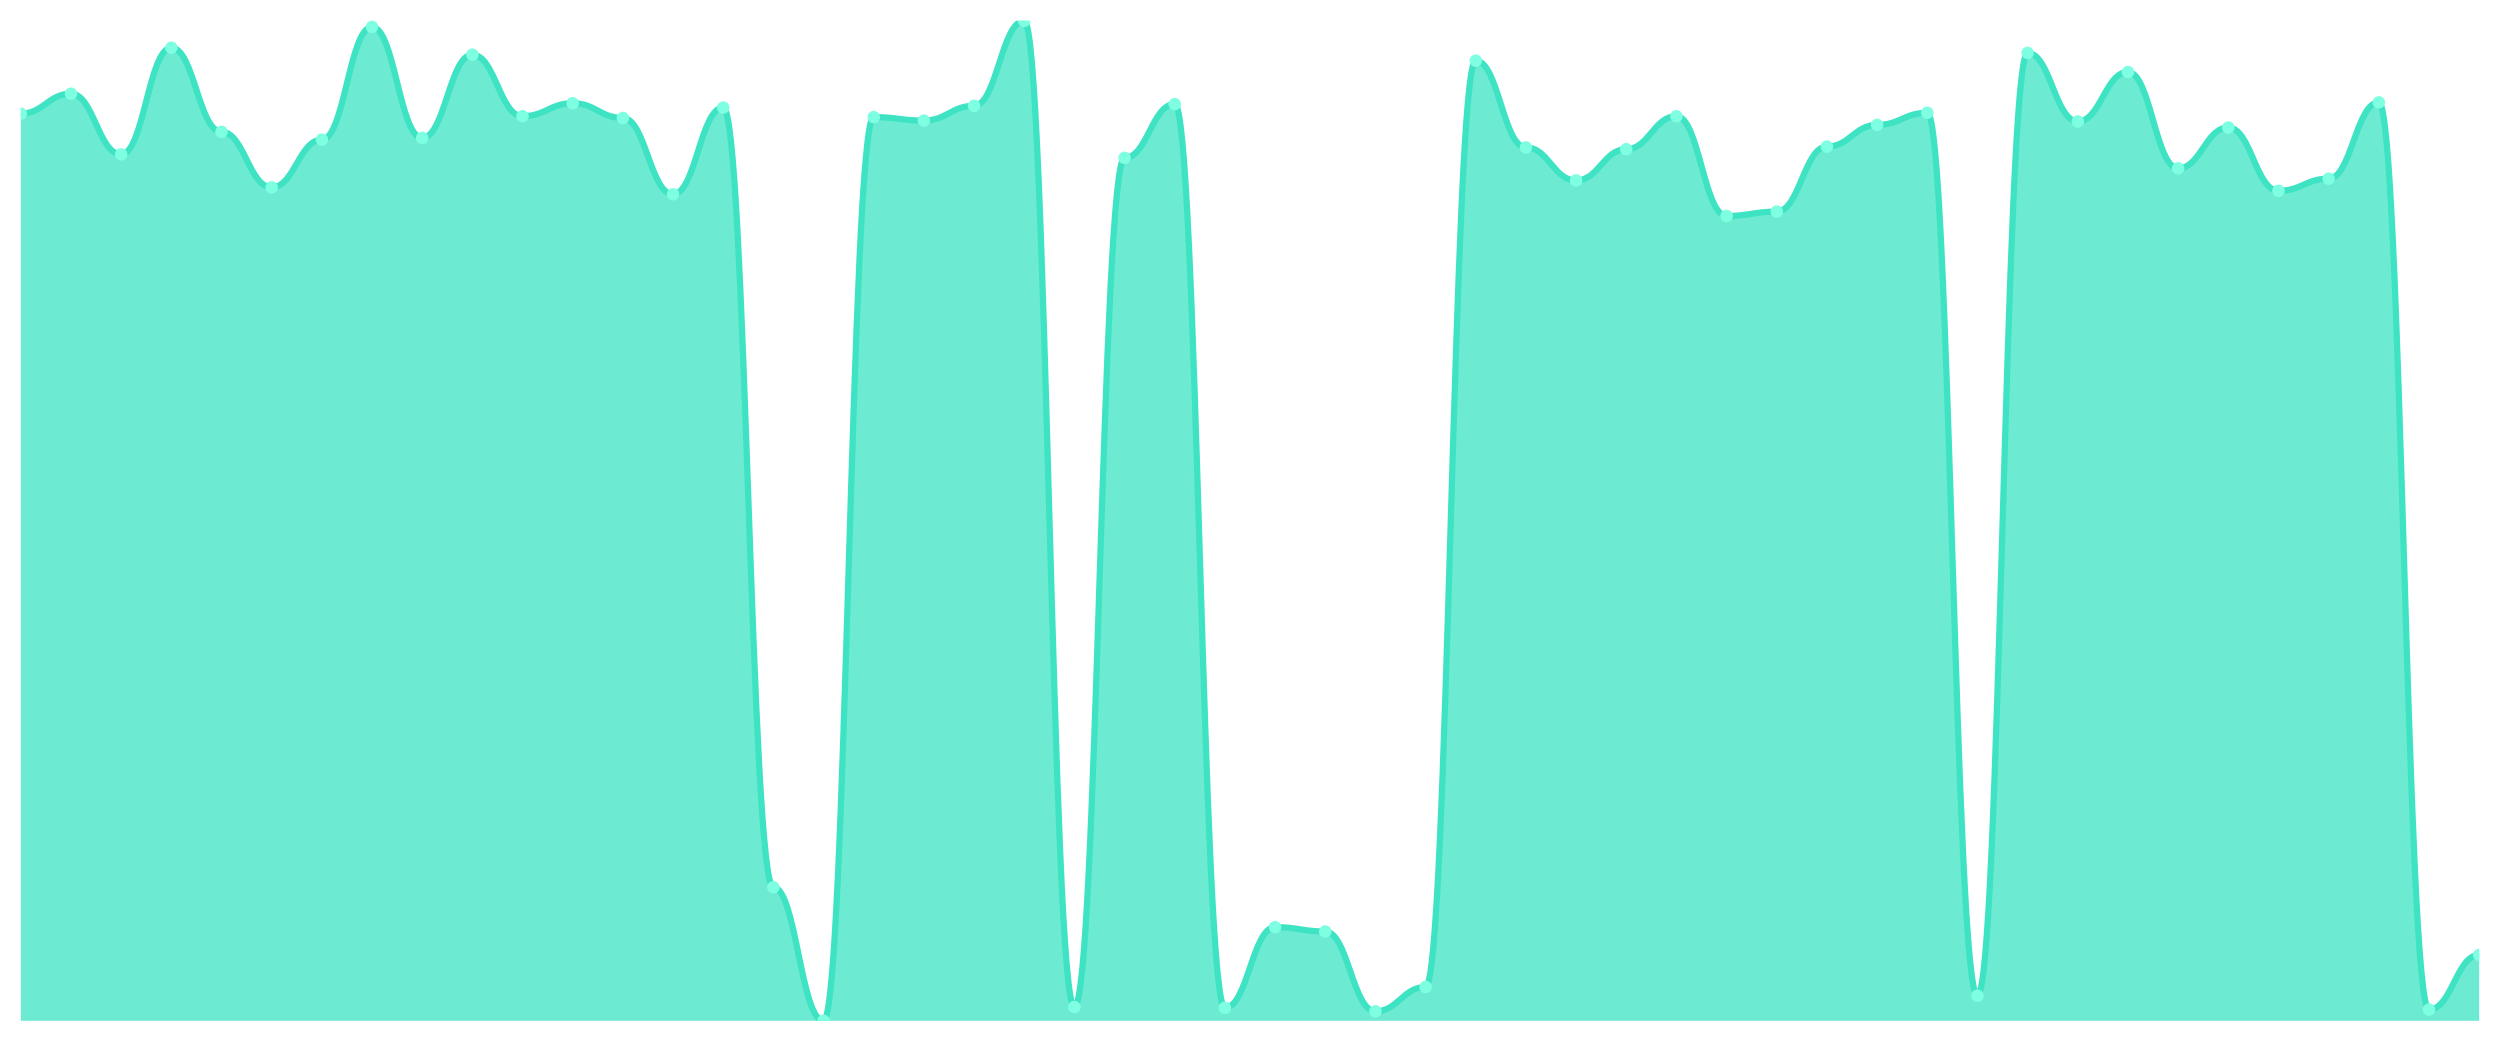
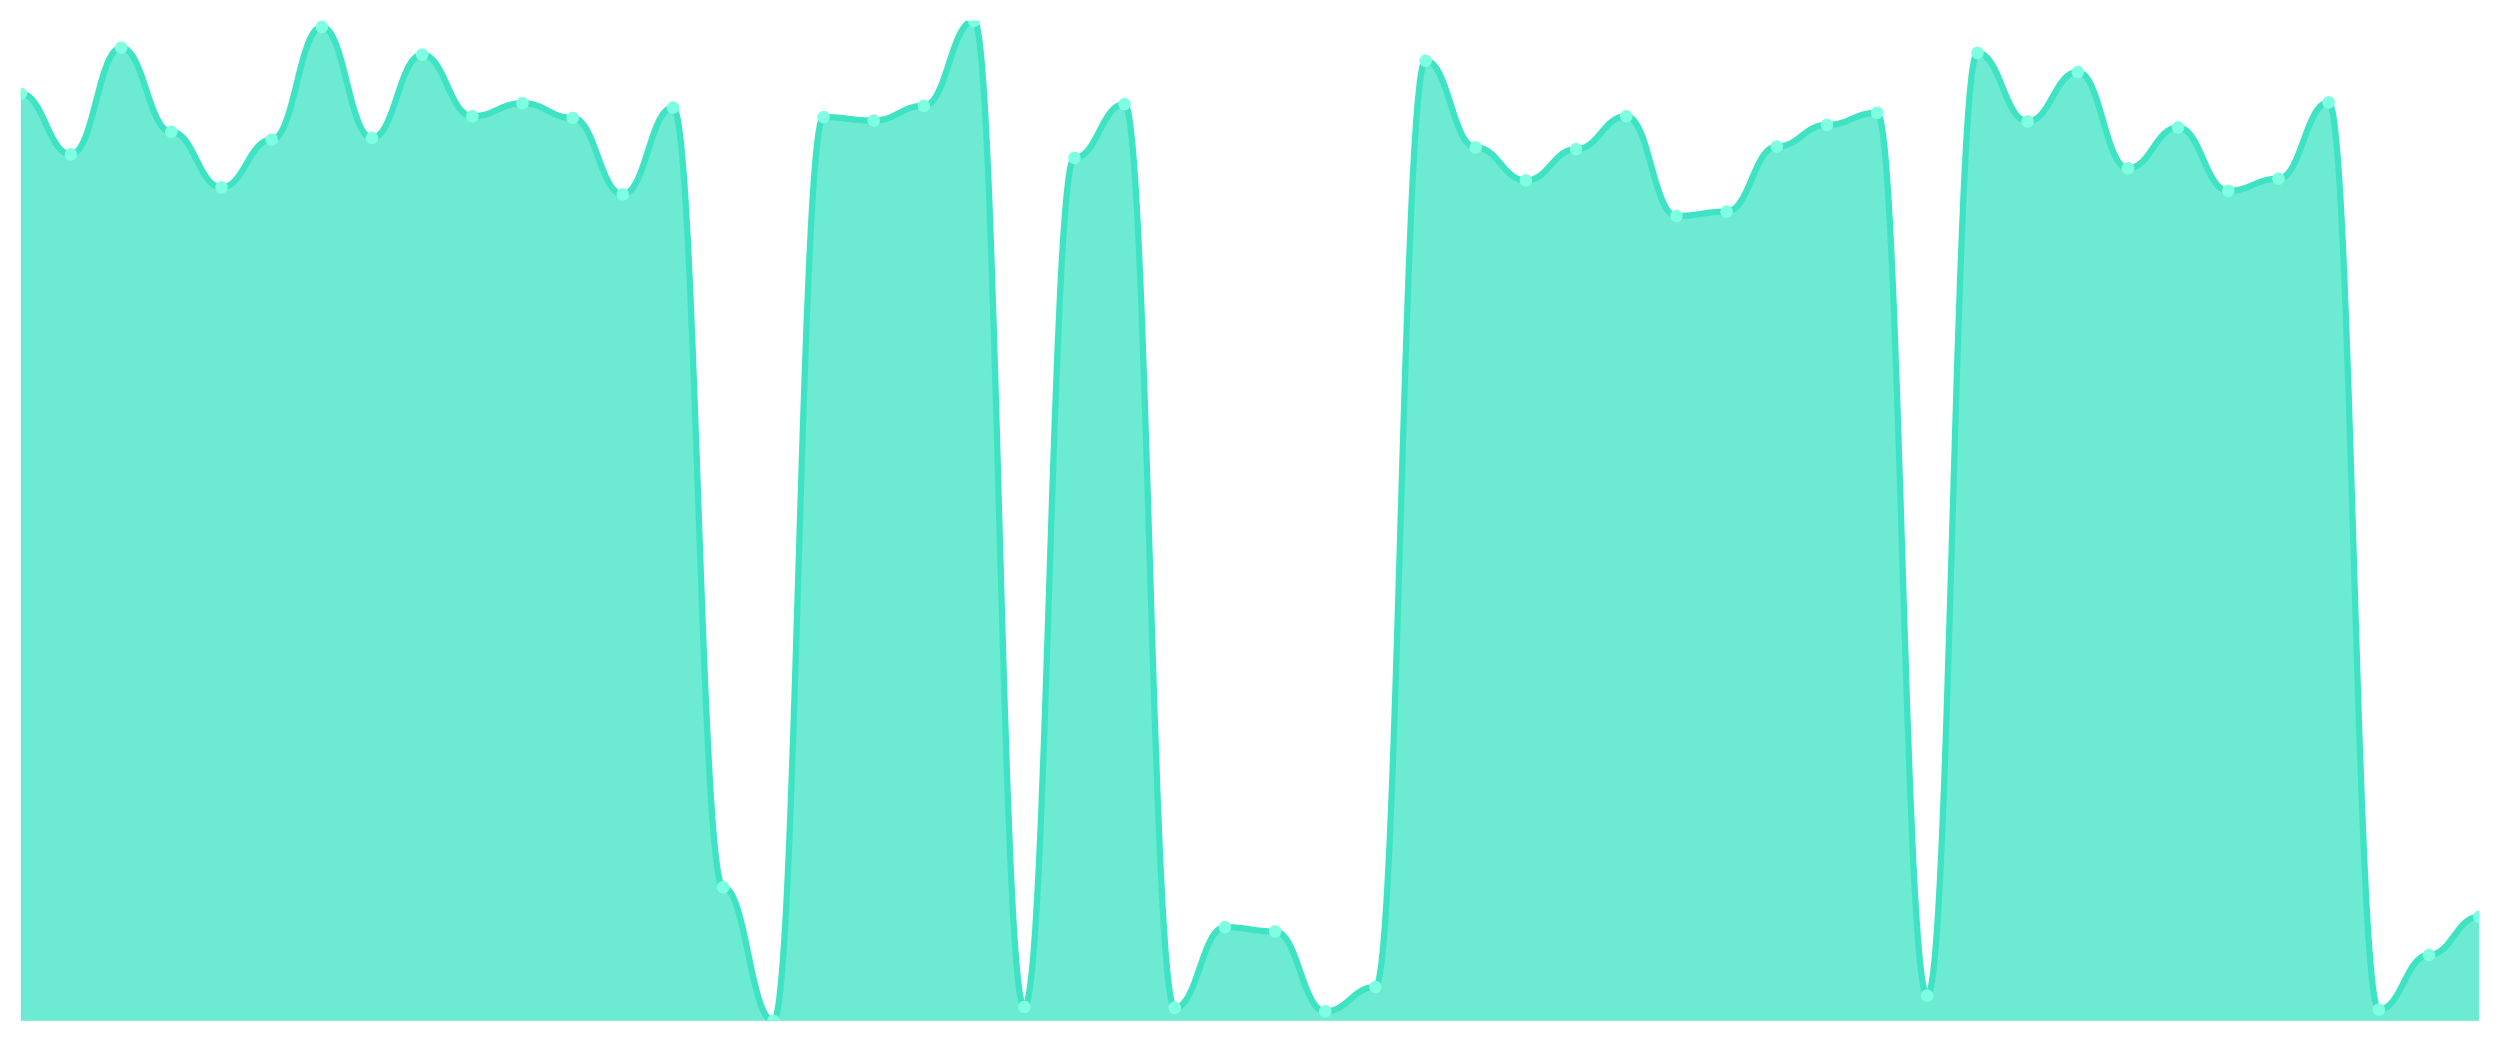
<svg xmlns="http://www.w3.org/2000/svg" viewBox="0 0 1200 500" width="1200" height="500">
  <defs>
    <clipPath id="c">
      <rect x="10" y="10" width="1180" height="480" />
    </clipPath>
  </defs>
  <rect width="1200" height="500" fill="none" />
  <g clip-path="url(#c)">
-     <path d="M 10,490 L 10,54.545 C 20.837,54.545 23.245,44.97 34.082,44.97 C 44.918,44.97 47.327,74.111 58.163,74.111 C 69,74.111 71.408,22.905 82.245,22.905 C 93.082,22.905 95.49,63.287 106.327,63.287 C 117.163,63.287 119.571,89.931 130.408,89.931 C 141.245,89.931 143.653,67.034 154.49,67.034 C 165.327,67.034 167.735,12.914 178.571,12.914 C 189.408,12.914 191.816,66.201 202.653,66.201 C 213.49,66.201 215.898,26.236 226.735,26.236 C 237.571,26.236 239.98,55.794 250.816,55.794 C 261.653,55.794 264.061,49.549 274.898,49.549 C 285.735,49.549 288.143,56.626 298.98,56.626 C 309.816,56.626 312.224,93.261 323.061,93.261 C 333.898,93.261 336.306,51.631 347.143,51.631 C 357.98,51.631 360.388,425.889 371.224,425.889 C 382.061,425.889 384.469,490 395.306,490 C 406.143,490 408.551,56.21 419.388,56.21 C 430.224,56.21 432.633,57.875 443.469,57.875 C 454.306,57.875 456.714,50.798 467.551,50.798 C 478.388,50.798 480.796,10 491.633,10 C 502.469,10 504.878,483.339 515.714,483.339 C 526.551,483.339 528.959,75.776 539.796,75.776 C 550.633,75.776 553.041,49.965 563.878,49.965 C 574.714,49.965 577.122,483.755 587.959,483.755 C 598.796,483.755 601.204,445.039 612.041,445.039 C 622.878,445.039 625.286,447.121 636.122,447.121 C 646.959,447.121 649.367,485.421 660.204,485.421 C 671.041,485.421 673.449,473.764 684.286,473.764 C 695.122,473.764 697.531,29.15 708.367,29.15 C 719.204,29.15 721.612,70.781 732.449,70.781 C 743.286,70.781 745.694,86.6 756.531,86.6 C 767.367,86.6 769.776,71.613 780.612,71.613 C 791.449,71.613 793.857,55.794 804.694,55.794 C 815.531,55.794 817.939,103.669 828.776,103.669 C 839.612,103.669 842.02,101.587 852.857,101.587 C 863.694,101.587 866.102,70.364 876.939,70.364 C 887.776,70.364 890.184,59.957 901.02,59.957 C 911.857,59.957 914.265,54.128 925.102,54.128 C 935.939,54.128 938.347,477.927 949.184,477.927 C 960.02,477.927 962.429,25.403 973.265,25.403 C 984.102,25.403 986.51,58.291 997.347,58.291 C 1008.184,58.291 1010.592,34.562 1021.429,34.562 C 1032.265,34.562 1034.673,80.772 1045.51,80.772 C 1056.347,80.772 1058.755,61.206 1069.592,61.206 C 1080.429,61.206 1082.837,91.596 1093.673,91.596 C 1104.51,91.596 1106.918,85.768 1117.755,85.768 C 1128.592,85.768 1131,49.133 1141.837,49.133 C 1152.673,49.133 1155.082,484.588 1165.918,484.588 C 1176.755,484.588 1179.163,458.361 1190,458.361 L 1190,490 Z" fill="rgba(61,227,195,0.75)" />
-     <path d="M 10,54.545 C 20.837,54.545 23.245,44.97 34.082,44.97 C 44.918,44.97 47.327,74.111 58.163,74.111 C 69,74.111 71.408,22.905 82.245,22.905 C 93.082,22.905 95.49,63.287 106.327,63.287 C 117.163,63.287 119.571,89.931 130.408,89.931 C 141.245,89.931 143.653,67.034 154.49,67.034 C 165.327,67.034 167.735,12.914 178.571,12.914 C 189.408,12.914 191.816,66.201 202.653,66.201 C 213.49,66.201 215.898,26.236 226.735,26.236 C 237.571,26.236 239.98,55.794 250.816,55.794 C 261.653,55.794 264.061,49.549 274.898,49.549 C 285.735,49.549 288.143,56.626 298.98,56.626 C 309.816,56.626 312.224,93.261 323.061,93.261 C 333.898,93.261 336.306,51.631 347.143,51.631 C 357.98,51.631 360.388,425.889 371.224,425.889 C 382.061,425.889 384.469,490 395.306,490 C 406.143,490 408.551,56.21 419.388,56.21 C 430.224,56.21 432.633,57.875 443.469,57.875 C 454.306,57.875 456.714,50.798 467.551,50.798 C 478.388,50.798 480.796,10 491.633,10 C 502.469,10 504.878,483.339 515.714,483.339 C 526.551,483.339 528.959,75.776 539.796,75.776 C 550.633,75.776 553.041,49.965 563.878,49.965 C 574.714,49.965 577.122,483.755 587.959,483.755 C 598.796,483.755 601.204,445.039 612.041,445.039 C 622.878,445.039 625.286,447.121 636.122,447.121 C 646.959,447.121 649.367,485.421 660.204,485.421 C 671.041,485.421 673.449,473.764 684.286,473.764 C 695.122,473.764 697.531,29.15 708.367,29.15 C 719.204,29.15 721.612,70.781 732.449,70.781 C 743.286,70.781 745.694,86.6 756.531,86.6 C 767.367,86.6 769.776,71.613 780.612,71.613 C 791.449,71.613 793.857,55.794 804.694,55.794 C 815.531,55.794 817.939,103.669 828.776,103.669 C 839.612,103.669 842.02,101.587 852.857,101.587 C 863.694,101.587 866.102,70.364 876.939,70.364 C 887.776,70.364 890.184,59.957 901.02,59.957 C 911.857,59.957 914.265,54.128 925.102,54.128 C 935.939,54.128 938.347,477.927 949.184,477.927 C 960.02,477.927 962.429,25.403 973.265,25.403 C 984.102,25.403 986.51,58.291 997.347,58.291 C 1008.184,58.291 1010.592,34.562 1021.429,34.562 C 1032.265,34.562 1034.673,80.772 1045.51,80.772 C 1056.347,80.772 1058.755,61.206 1069.592,61.206 C 1080.429,61.206 1082.837,91.596 1093.673,91.596 C 1104.51,91.596 1106.918,85.768 1117.755,85.768 C 1128.592,85.768 1131,49.133 1141.837,49.133 C 1152.673,49.133 1155.082,484.588 1165.918,484.588 C 1176.755,484.588 1179.163,458.361 1190,458.361" fill="none" stroke="#3de3c3" stroke-width="3" stroke-linecap="round" stroke-linejoin="round" />
-     <circle cx="10" cy="54.545" r="3" fill="#7fffe1" />
-     <circle cx="34.082" cy="44.97" r="3" fill="#7fffe1" />
-     <circle cx="58.163" cy="74.111" r="3" fill="#7fffe1" />
-     <circle cx="82.245" cy="22.905" r="3" fill="#7fffe1" />
-     <circle cx="106.327" cy="63.287" r="3" fill="#7fffe1" />
-     <circle cx="130.408" cy="89.931" r="3" fill="#7fffe1" />
-     <circle cx="154.49" cy="67.034" r="3" fill="#7fffe1" />
-     <circle cx="178.571" cy="12.914" r="3" fill="#7fffe1" />
-     <circle cx="202.653" cy="66.201" r="3" fill="#7fffe1" />
-     <circle cx="226.735" cy="26.236" r="3" fill="#7fffe1" />
-     <circle cx="250.816" cy="55.794" r="3" fill="#7fffe1" />
-     <circle cx="274.898" cy="49.549" r="3" fill="#7fffe1" />
-     <circle cx="298.98" cy="56.626" r="3" fill="#7fffe1" />
-     <circle cx="323.061" cy="93.261" r="3" fill="#7fffe1" />
-     <circle cx="347.143" cy="51.631" r="3" fill="#7fffe1" />
-     <circle cx="371.224" cy="425.889" r="3" fill="#7fffe1" />
-     <circle cx="395.306" cy="490" r="3" fill="#7fffe1" />
-     <circle cx="419.388" cy="56.21" r="3" fill="#7fffe1" />
-     <circle cx="443.469" cy="57.875" r="3" fill="#7fffe1" />
-     <circle cx="467.551" cy="50.798" r="3" fill="#7fffe1" />
-     <circle cx="491.633" cy="10" r="3" fill="#7fffe1" />
-     <circle cx="515.714" cy="483.339" r="3" fill="#7fffe1" />
-     <circle cx="539.796" cy="75.776" r="3" fill="#7fffe1" />
-     <circle cx="563.878" cy="49.965" r="3" fill="#7fffe1" />
-     <circle cx="587.959" cy="483.755" r="3" fill="#7fffe1" />
-     <circle cx="612.041" cy="445.039" r="3" fill="#7fffe1" />
-     <circle cx="636.122" cy="447.121" r="3" fill="#7fffe1" />
-     <circle cx="660.204" cy="485.421" r="3" fill="#7fffe1" />
-     <circle cx="684.286" cy="473.764" r="3" fill="#7fffe1" />
-     <circle cx="708.367" cy="29.15" r="3" fill="#7fffe1" />
-     <circle cx="732.449" cy="70.781" r="3" fill="#7fffe1" />
-     <circle cx="756.531" cy="86.6" r="3" fill="#7fffe1" />
-     <circle cx="780.612" cy="71.613" r="3" fill="#7fffe1" />
-     <circle cx="804.694" cy="55.794" r="3" fill="#7fffe1" />
-     <circle cx="828.776" cy="103.669" r="3" fill="#7fffe1" />
-     <circle cx="852.857" cy="101.587" r="3" fill="#7fffe1" />
-     <circle cx="876.939" cy="70.364" r="3" fill="#7fffe1" />
-     <circle cx="901.02" cy="59.957" r="3" fill="#7fffe1" />
-     <circle cx="925.102" cy="54.128" r="3" fill="#7fffe1" />
-     <circle cx="949.184" cy="477.927" r="3" fill="#7fffe1" />
-     <circle cx="973.265" cy="25.403" r="3" fill="#7fffe1" />
-     <circle cx="997.347" cy="58.291" r="3" fill="#7fffe1" />
-     <circle cx="1021.429" cy="34.562" r="3" fill="#7fffe1" />
-     <circle cx="1045.51" cy="80.772" r="3" fill="#7fffe1" />
-     <circle cx="1069.592" cy="61.206" r="3" fill="#7fffe1" />
-     <circle cx="1093.673" cy="91.596" r="3" fill="#7fffe1" />
-     <circle cx="1117.755" cy="85.768" r="3" fill="#7fffe1" />
-     <circle cx="1141.837" cy="49.133" r="3" fill="#7fffe1" />
-     <circle cx="1165.918" cy="484.588" r="3" fill="#7fffe1" />
-     <circle cx="1190" cy="458.361" r="3" fill="#7fffe1" />
+     <path d="M 10,490 L 10,44.97 C 20.837,44.97 23.245,74.111 34.082,74.111 C 44.918,74.111 47.327,22.905 58.163,22.905 C 69,22.905 71.408,63.287 82.245,63.287 C 93.082,63.287 95.49,89.931 106.327,89.931 C 117.163,89.931 119.571,67.034 130.408,67.034 C 141.245,67.034 143.653,12.914 154.49,12.914 C 165.327,12.914 167.735,66.201 178.571,66.201 C 189.408,66.201 191.816,26.236 202.653,26.236 C 213.49,26.236 215.898,55.794 226.735,55.794 C 237.571,55.794 239.98,49.549 250.816,49.549 C 261.653,49.549 264.061,56.626 274.898,56.626 C 285.735,56.626 288.143,93.261 298.98,93.261 C 309.816,93.261 312.224,51.631 323.061,51.631 C 333.898,51.631 336.306,425.889 347.143,425.889 C 357.98,425.889 360.388,490 371.224,490 C 382.061,490 384.469,56.21 395.306,56.21 C 406.143,56.21 408.551,57.875 419.388,57.875 C 430.224,57.875 432.633,50.798 443.469,50.798 C 454.306,50.798 456.714,10 467.551,10 C 478.388,10 480.796,483.339 491.633,483.339 C 502.469,483.339 504.878,75.776 515.714,75.776 C 526.551,75.776 528.959,49.965 539.796,49.965 C 550.633,49.965 553.041,483.755 563.878,483.755 C 574.714,483.755 577.122,445.039 587.959,445.039 C 598.796,445.039 601.204,447.121 612.041,447.121 C 622.878,447.121 625.286,485.421 636.122,485.421 C 646.959,485.421 649.367,473.764 660.204,473.764 C 671.041,473.764 673.449,29.15 684.286,29.15 C 695.122,29.15 697.531,70.781 708.367,70.781 C 719.204,70.781 721.612,86.6 732.449,86.6 C 743.286,86.6 745.694,71.613 756.531,71.613 C 767.367,71.613 769.776,55.794 780.612,55.794 C 791.449,55.794 793.857,103.669 804.694,103.669 C 815.531,103.669 817.939,101.587 828.776,101.587 C 839.612,101.587 842.02,70.364 852.857,70.364 C 863.694,70.364 866.102,59.957 876.939,59.957 C 887.776,59.957 890.184,54.128 901.02,54.128 C 911.857,54.128 914.265,477.927 925.102,477.927 C 935.939,477.927 938.347,25.403 949.184,25.403 C 960.02,25.403 962.429,58.291 973.265,58.291 C 984.102,58.291 986.51,34.562 997.347,34.562 C 1008.184,34.562 1010.592,80.772 1021.429,80.772 C 1032.265,80.772 1034.673,61.206 1045.51,61.206 C 1056.347,61.206 1058.755,91.596 1069.592,91.596 C 1080.429,91.596 1082.837,85.768 1093.673,85.768 C 1104.51,85.768 1106.918,49.133 1117.755,49.133 C 1128.592,49.133 1131,484.588 1141.837,484.588 C 1152.673,484.588 1155.082,458.361 1165.918,458.361 C 1176.755,458.361 1179.163,440.043 1190,440.043 L 1190,490 Z" fill="rgba(61,227,195,0.75)" />
+     <path d="M 10,44.97 C 20.837,44.97 23.245,74.111 34.082,74.111 C 44.918,74.111 47.327,22.905 58.163,22.905 C 69,22.905 71.408,63.287 82.245,63.287 C 93.082,63.287 95.49,89.931 106.327,89.931 C 117.163,89.931 119.571,67.034 130.408,67.034 C 141.245,67.034 143.653,12.914 154.49,12.914 C 165.327,12.914 167.735,66.201 178.571,66.201 C 189.408,66.201 191.816,26.236 202.653,26.236 C 213.49,26.236 215.898,55.794 226.735,55.794 C 237.571,55.794 239.98,49.549 250.816,49.549 C 261.653,49.549 264.061,56.626 274.898,56.626 C 285.735,56.626 288.143,93.261 298.98,93.261 C 309.816,93.261 312.224,51.631 323.061,51.631 C 333.898,51.631 336.306,425.889 347.143,425.889 C 357.98,425.889 360.388,490 371.224,490 C 382.061,490 384.469,56.21 395.306,56.21 C 406.143,56.21 408.551,57.875 419.388,57.875 C 430.224,57.875 432.633,50.798 443.469,50.798 C 454.306,50.798 456.714,10 467.551,10 C 478.388,10 480.796,483.339 491.633,483.339 C 502.469,483.339 504.878,75.776 515.714,75.776 C 526.551,75.776 528.959,49.965 539.796,49.965 C 550.633,49.965 553.041,483.755 563.878,483.755 C 574.714,483.755 577.122,445.039 587.959,445.039 C 598.796,445.039 601.204,447.121 612.041,447.121 C 622.878,447.121 625.286,485.421 636.122,485.421 C 646.959,485.421 649.367,473.764 660.204,473.764 C 671.041,473.764 673.449,29.15 684.286,29.15 C 695.122,29.15 697.531,70.781 708.367,70.781 C 719.204,70.781 721.612,86.6 732.449,86.6 C 743.286,86.6 745.694,71.613 756.531,71.613 C 767.367,71.613 769.776,55.794 780.612,55.794 C 791.449,55.794 793.857,103.669 804.694,103.669 C 815.531,103.669 817.939,101.587 828.776,101.587 C 839.612,101.587 842.02,70.364 852.857,70.364 C 863.694,70.364 866.102,59.957 876.939,59.957 C 887.776,59.957 890.184,54.128 901.02,54.128 C 911.857,54.128 914.265,477.927 925.102,477.927 C 935.939,477.927 938.347,25.403 949.184,25.403 C 960.02,25.403 962.429,58.291 973.265,58.291 C 984.102,58.291 986.51,34.562 997.347,34.562 C 1008.184,34.562 1010.592,80.772 1021.429,80.772 C 1032.265,80.772 1034.673,61.206 1045.51,61.206 C 1056.347,61.206 1058.755,91.596 1069.592,91.596 C 1080.429,91.596 1082.837,85.768 1093.673,85.768 C 1104.51,85.768 1106.918,49.133 1117.755,49.133 C 1128.592,49.133 1131,484.588 1141.837,484.588 C 1152.673,484.588 1155.082,458.361 1165.918,458.361 C 1176.755,458.361 1179.163,440.043 1190,440.043" fill="none" stroke="#3de3c3" stroke-width="3" stroke-linecap="round" stroke-linejoin="round" />
+     <circle cx="10" cy="44.97" r="3" fill="#7fffe1" />
+     <circle cx="34.082" cy="74.111" r="3" fill="#7fffe1" />
+     <circle cx="58.163" cy="22.905" r="3" fill="#7fffe1" />
+     <circle cx="82.245" cy="63.287" r="3" fill="#7fffe1" />
+     <circle cx="106.327" cy="89.931" r="3" fill="#7fffe1" />
+     <circle cx="130.408" cy="67.034" r="3" fill="#7fffe1" />
+     <circle cx="154.49" cy="12.914" r="3" fill="#7fffe1" />
+     <circle cx="178.571" cy="66.201" r="3" fill="#7fffe1" />
+     <circle cx="202.653" cy="26.236" r="3" fill="#7fffe1" />
+     <circle cx="226.735" cy="55.794" r="3" fill="#7fffe1" />
+     <circle cx="250.816" cy="49.549" r="3" fill="#7fffe1" />
+     <circle cx="274.898" cy="56.626" r="3" fill="#7fffe1" />
+     <circle cx="298.98" cy="93.261" r="3" fill="#7fffe1" />
+     <circle cx="323.061" cy="51.631" r="3" fill="#7fffe1" />
+     <circle cx="347.143" cy="425.889" r="3" fill="#7fffe1" />
+     <circle cx="371.224" cy="490" r="3" fill="#7fffe1" />
+     <circle cx="395.306" cy="56.21" r="3" fill="#7fffe1" />
+     <circle cx="419.388" cy="57.875" r="3" fill="#7fffe1" />
+     <circle cx="443.469" cy="50.798" r="3" fill="#7fffe1" />
+     <circle cx="467.551" cy="10" r="3" fill="#7fffe1" />
+     <circle cx="491.633" cy="483.339" r="3" fill="#7fffe1" />
+     <circle cx="515.714" cy="75.776" r="3" fill="#7fffe1" />
+     <circle cx="539.796" cy="49.965" r="3" fill="#7fffe1" />
+     <circle cx="563.878" cy="483.755" r="3" fill="#7fffe1" />
+     <circle cx="587.959" cy="445.039" r="3" fill="#7fffe1" />
+     <circle cx="612.041" cy="447.121" r="3" fill="#7fffe1" />
+     <circle cx="636.122" cy="485.421" r="3" fill="#7fffe1" />
+     <circle cx="660.204" cy="473.764" r="3" fill="#7fffe1" />
+     <circle cx="684.286" cy="29.15" r="3" fill="#7fffe1" />
+     <circle cx="708.367" cy="70.781" r="3" fill="#7fffe1" />
+     <circle cx="732.449" cy="86.6" r="3" fill="#7fffe1" />
+     <circle cx="756.531" cy="71.613" r="3" fill="#7fffe1" />
+     <circle cx="780.612" cy="55.794" r="3" fill="#7fffe1" />
+     <circle cx="804.694" cy="103.669" r="3" fill="#7fffe1" />
+     <circle cx="828.776" cy="101.587" r="3" fill="#7fffe1" />
+     <circle cx="852.857" cy="70.364" r="3" fill="#7fffe1" />
+     <circle cx="876.939" cy="59.957" r="3" fill="#7fffe1" />
+     <circle cx="901.02" cy="54.128" r="3" fill="#7fffe1" />
+     <circle cx="925.102" cy="477.927" r="3" fill="#7fffe1" />
+     <circle cx="949.184" cy="25.403" r="3" fill="#7fffe1" />
+     <circle cx="973.265" cy="58.291" r="3" fill="#7fffe1" />
+     <circle cx="997.347" cy="34.562" r="3" fill="#7fffe1" />
+     <circle cx="1021.429" cy="80.772" r="3" fill="#7fffe1" />
+     <circle cx="1045.51" cy="61.206" r="3" fill="#7fffe1" />
+     <circle cx="1069.592" cy="91.596" r="3" fill="#7fffe1" />
+     <circle cx="1093.673" cy="85.768" r="3" fill="#7fffe1" />
+     <circle cx="1117.755" cy="49.133" r="3" fill="#7fffe1" />
+     <circle cx="1141.837" cy="484.588" r="3" fill="#7fffe1" />
+     <circle cx="1165.918" cy="458.361" r="3" fill="#7fffe1" />
+     <circle cx="1190" cy="440.043" r="3" fill="#7fffe1" />
  </g>
</svg>
